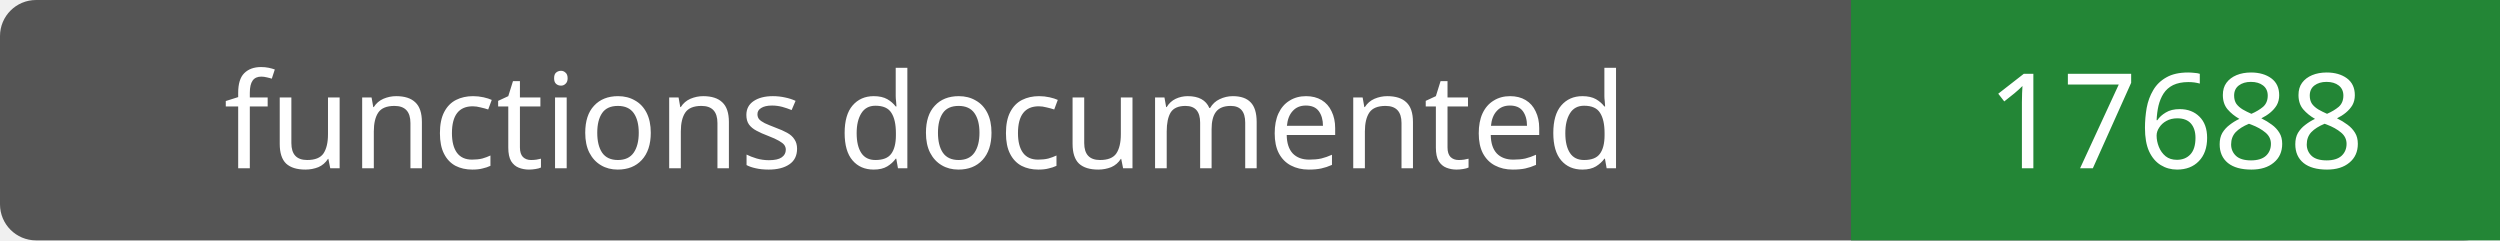
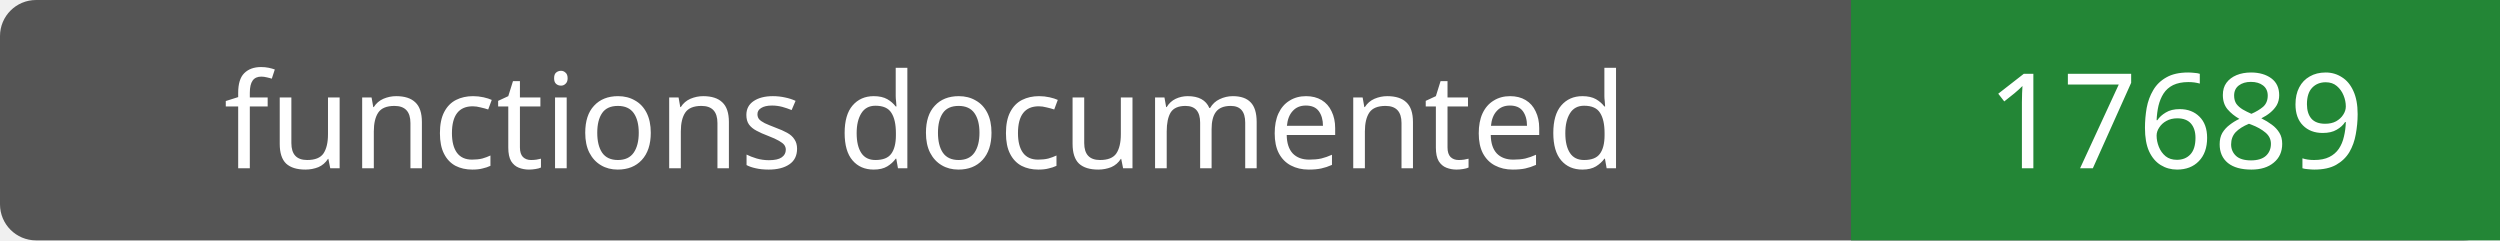
- <svg xmlns="http://www.w3.org/2000/svg" width="208" height="20" role="img" aria-label="functions documented: 17688">
+ <svg xmlns="http://www.w3.org/2000/svg" width="208" height="20" role="img" aria-label="functions documented: 17689">
  <rect width="208" height="20" rx="3" fill="#555" />
  <path fill="#238636" d="M154 0h54v20H154z" />
  <g fill="#fff" text-anchor="middle" font-family="Verdana,sans-serif" font-size="11">
    <text x="77.0" y="14">functions documented</text>
-     <text x="181.0" y="14">17688</text>
+     <text x="181.0" y="14">17689</text>
  </g>
</svg>
